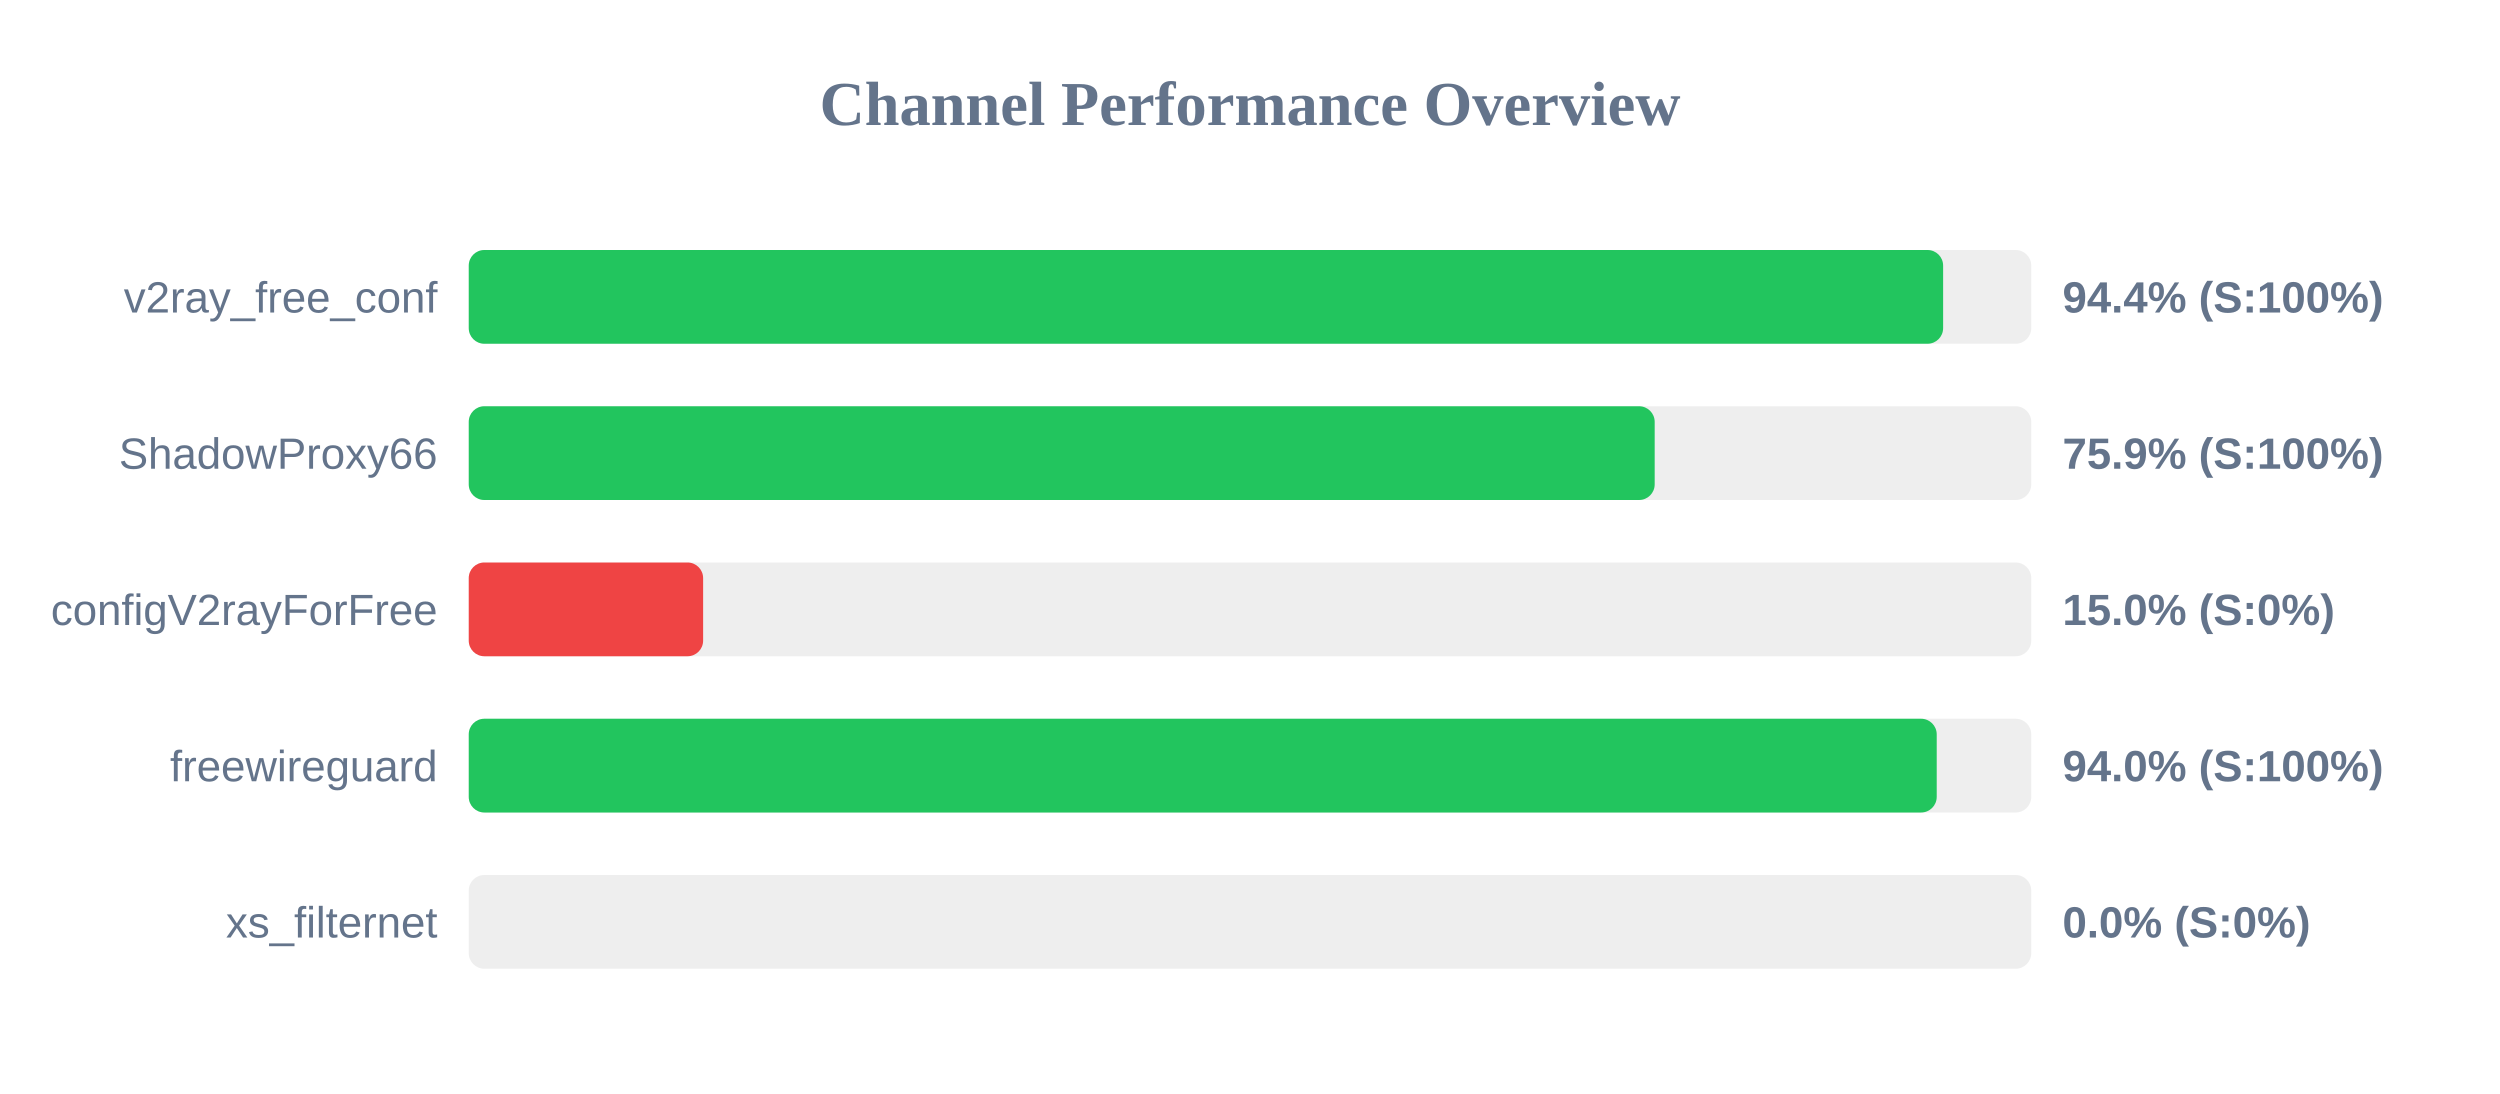
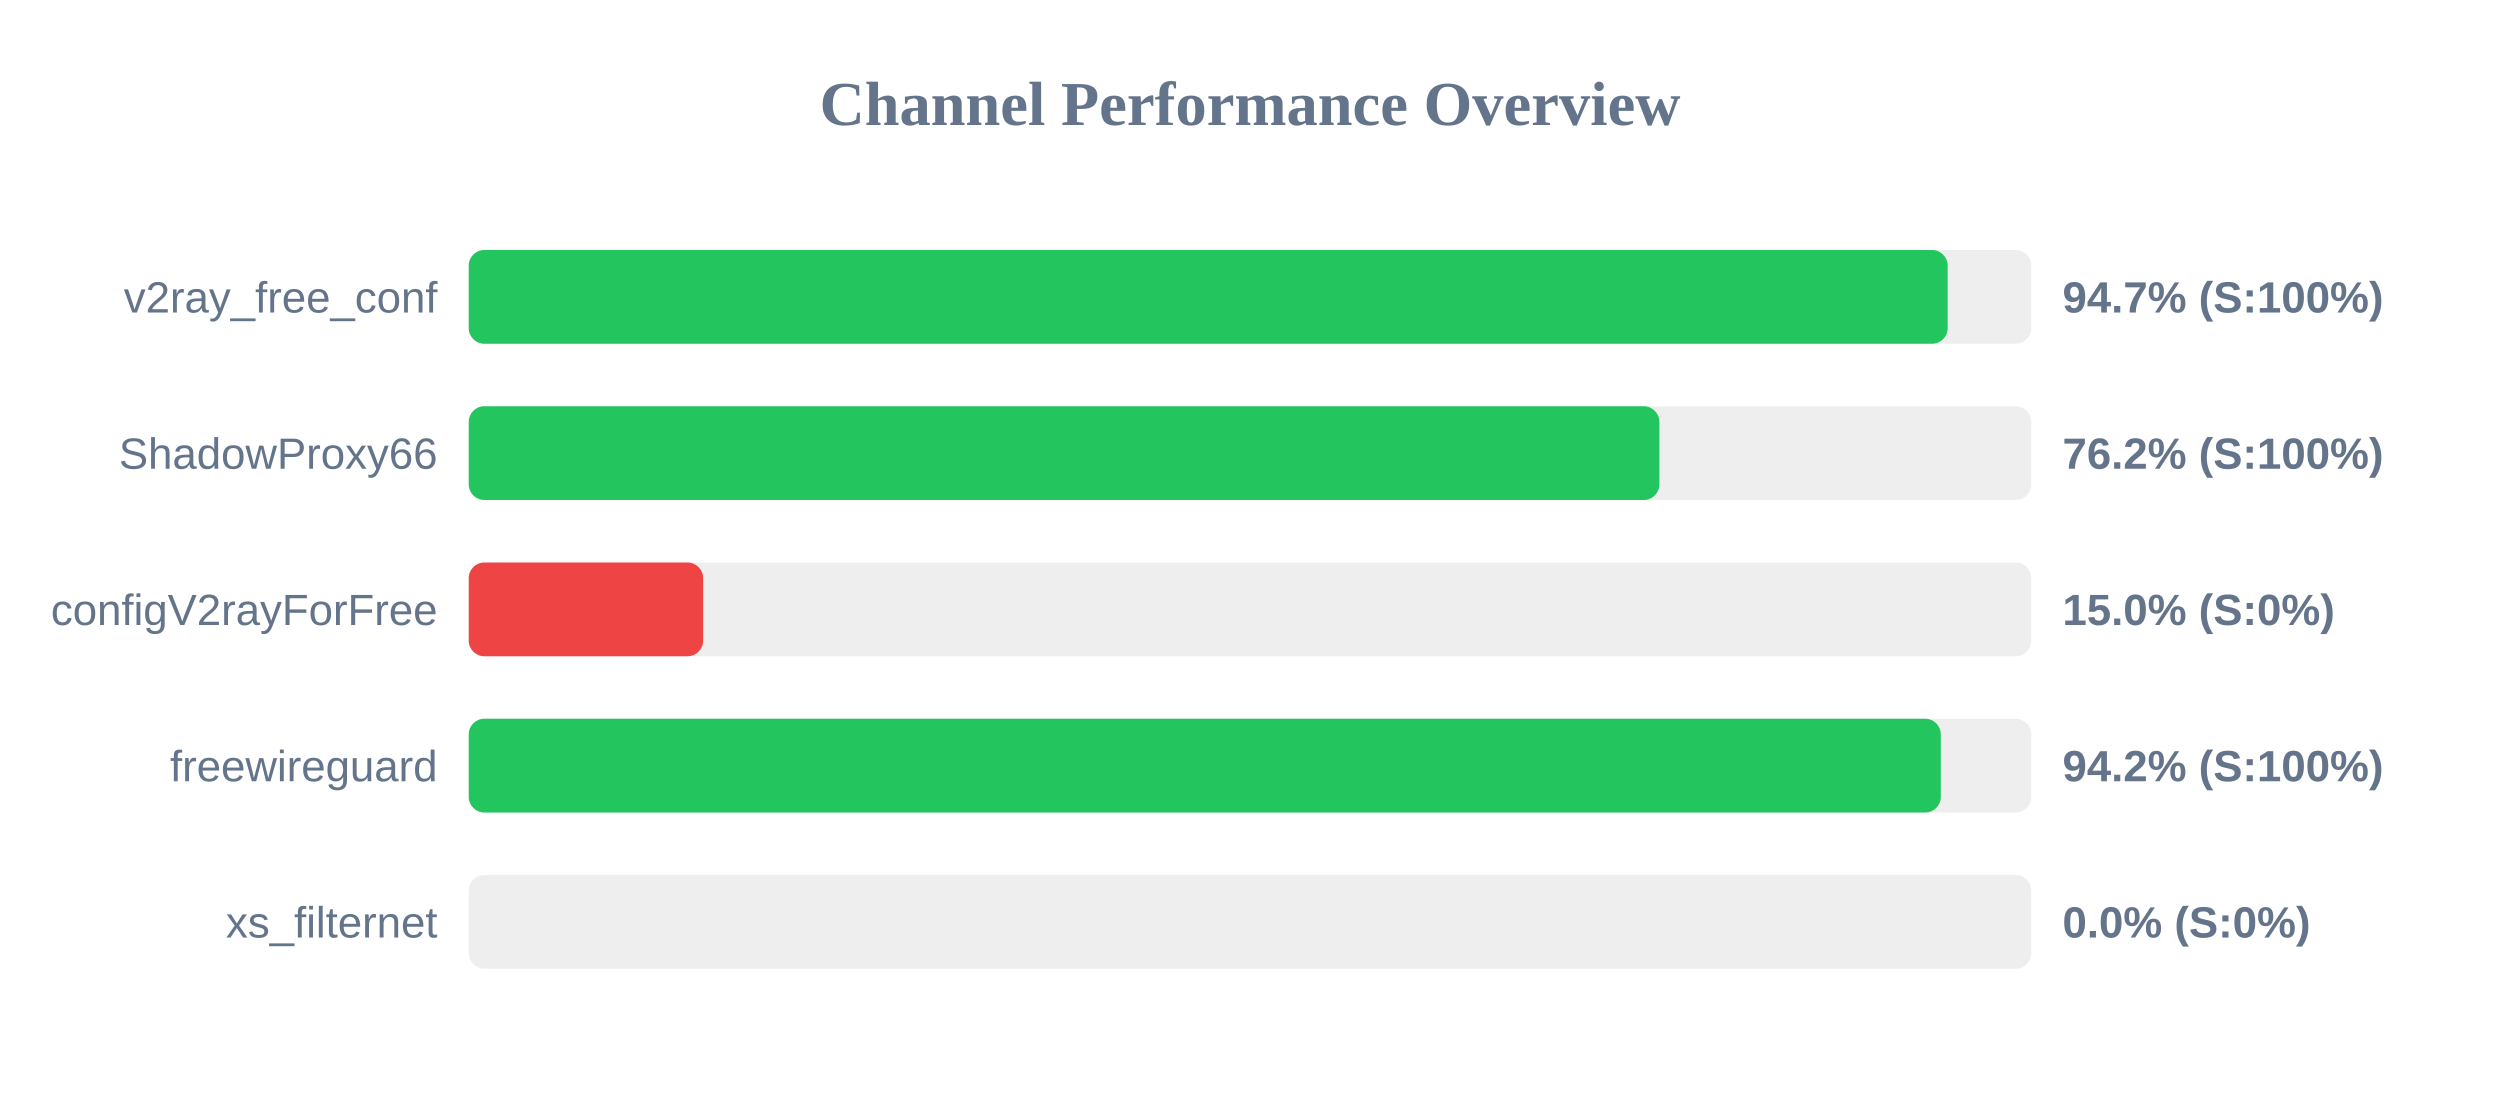
<svg xmlns="http://www.w3.org/2000/svg" width="800" height="350" version="1.1">
  <style>
        .row { font: 14px Arial; fill: #64748b; }
        .score { font: bold 14px Arial; fill: #64748b; }
    </style>
  <text x="400" y="40" text-anchor="middle" font-size="20px" font-weight="bold" fill="#64748b">Channel Performance Overview</text>
  <rect x="150" y="80" width="500" height="30" fill="#eee" rx="5" />
-   <rect x="150" y="80" width="471.8" height="30" fill="#22c55e" rx="5" />
+   <rect x="150" y="80" width="473.25" height="30" fill="#22c55e" rx="5" />
  <text x="140" y="100" text-anchor="end" class="row">v2ray_free_conf</text>
-   <text x="660" y="100" text-anchor="start" class="score">94.4% (S:100%)</text>
+   <text x="660" y="100" text-anchor="start" class="score">94.7% (S:100%)</text>
  <rect x="150" y="130" width="500" height="30" fill="#eee" rx="5" />
-   <rect x="150" y="130" width="379.5" height="30" fill="#22c55e" rx="5" />
+   <rect x="150" y="130" width="381.0" height="30" fill="#22c55e" rx="5" />
  <text x="140" y="150" text-anchor="end" class="row">ShadowProxy66</text>
-   <text x="660" y="150" text-anchor="start" class="score">75.9% (S:100%)</text>
+   <text x="660" y="150" text-anchor="start" class="score">76.2% (S:100%)</text>
  <rect x="150" y="180" width="500" height="30" fill="#eee" rx="5" />
  <rect x="150" y="180" width="75.0" height="30" fill="#ef4444" rx="5" />
  <text x="140" y="200" text-anchor="end" class="row">configV2rayForFree</text>
  <text x="660" y="200" text-anchor="start" class="score">15.0% (S:0%)</text>
  <rect x="150" y="230" width="500" height="30" fill="#eee" rx="5" />
-   <rect x="150" y="230" width="469.75" height="30" fill="#22c55e" rx="5" />
+   <rect x="150" y="230" width="471.05" height="30" fill="#22c55e" rx="5" />
  <text x="140" y="250" text-anchor="end" class="row">freewireguard</text>
-   <text x="660" y="250" text-anchor="start" class="score">94.0% (S:100%)</text>
+   <text x="660" y="250" text-anchor="start" class="score">94.2% (S:100%)</text>
  <rect x="150" y="280" width="500" height="30" fill="#eee" rx="5" />
  <rect x="150" y="280" width="0.0" height="30" fill="#ef4444" rx="5" />
  <text x="140" y="300" text-anchor="end" class="row">xs_filternet</text>
  <text x="660" y="300" text-anchor="start" class="score">0.0% (S:0%)</text>
</svg>
